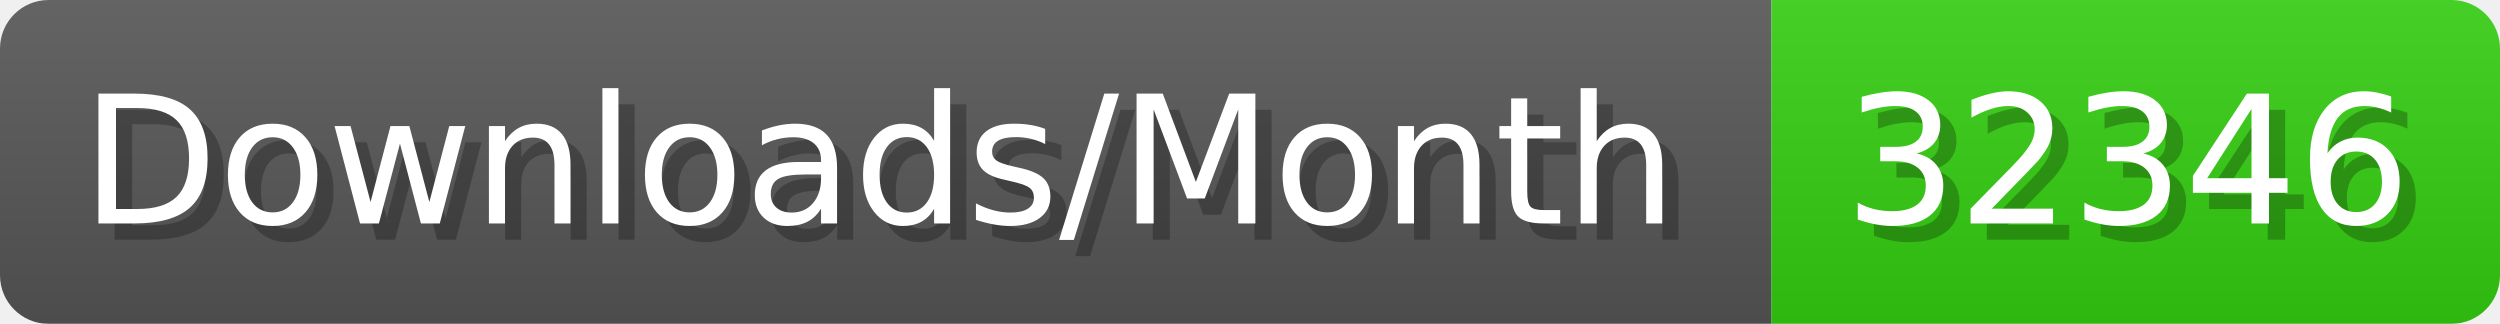
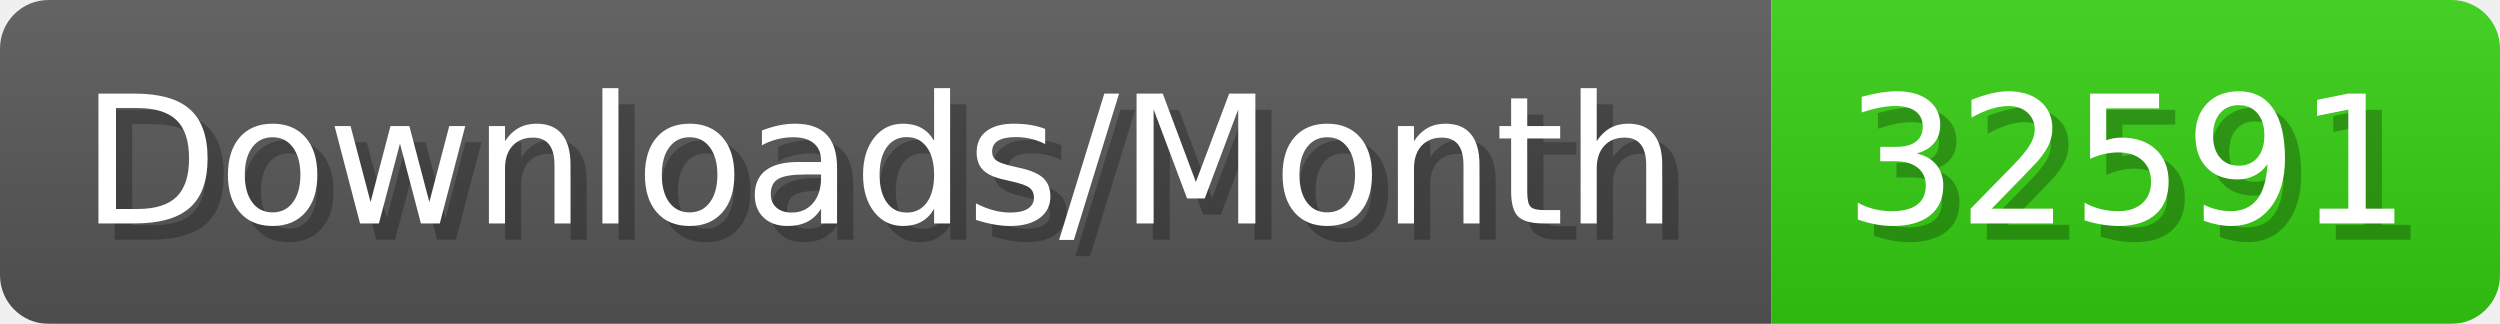
- <svg xmlns="http://www.w3.org/2000/svg" width="154.4" height="20" viewBox="0 0 1544 200" role="img" aria-label="Downloads/Month: 32346">
+ <svg xmlns="http://www.w3.org/2000/svg" width="154.4" height="20" viewBox="0 0 1544 200" role="img" aria-label="Downloads/Month: 32591">
  <linearGradient id="YlXUI" x2="0" y2="100%">
    <stop offset="0" stop-opacity=".1" stop-color="#EEE" />
    <stop offset="1" stop-opacity=".1" />
  </linearGradient>
  <mask id="JHhop">
    <rect width="1544" height="200" rx="30" fill="#FFF" />
  </mask>
  <g mask="url(#JHhop)">
    <rect width="1094" height="200" fill="#555" />
    <rect width="450" height="200" fill="#3C1" x="1094" />
    <rect width="1544" height="200" fill="url(#YlXUI)" />
  </g>
  <g aria-hidden="true" fill="#fff" text-anchor="start" font-family="Verdana,DejaVu Sans,sans-serif" font-size="110">
    <text x="60" y="148" textLength="994" fill="#000" opacity="0.25">Downloads/Month</text>
    <text x="50" y="138" textLength="994">Downloads/Month</text>
-     <text x="1149" y="148" textLength="350" fill="#000" opacity="0.25">32346</text>
-     <text x="1139" y="138" textLength="350">32346</text>
+     <text x="1149" y="148" textLength="350" fill="#000" opacity="0.25">32591</text>
+     <text x="1139" y="138" textLength="350">32591</text>
  </g>
</svg>
